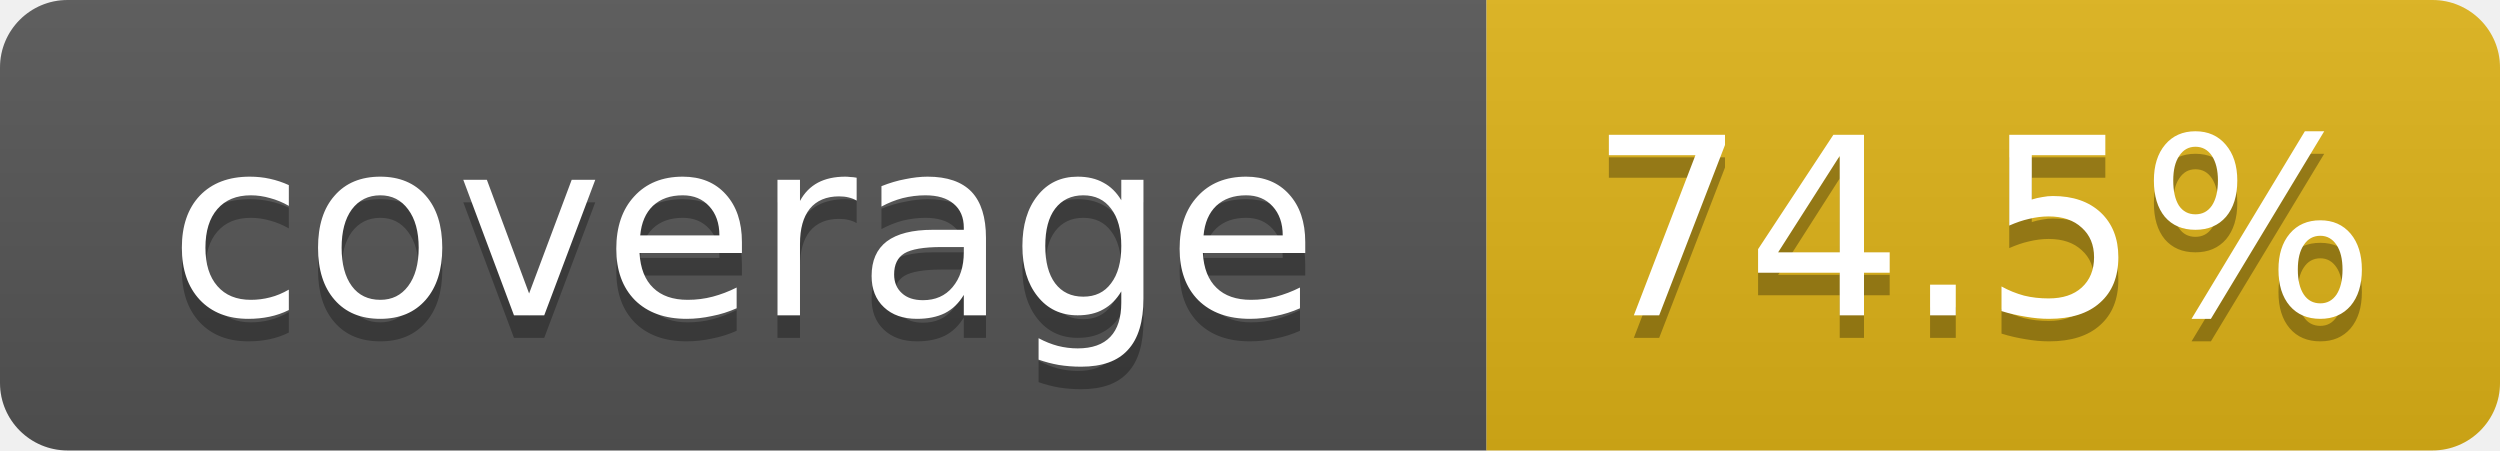
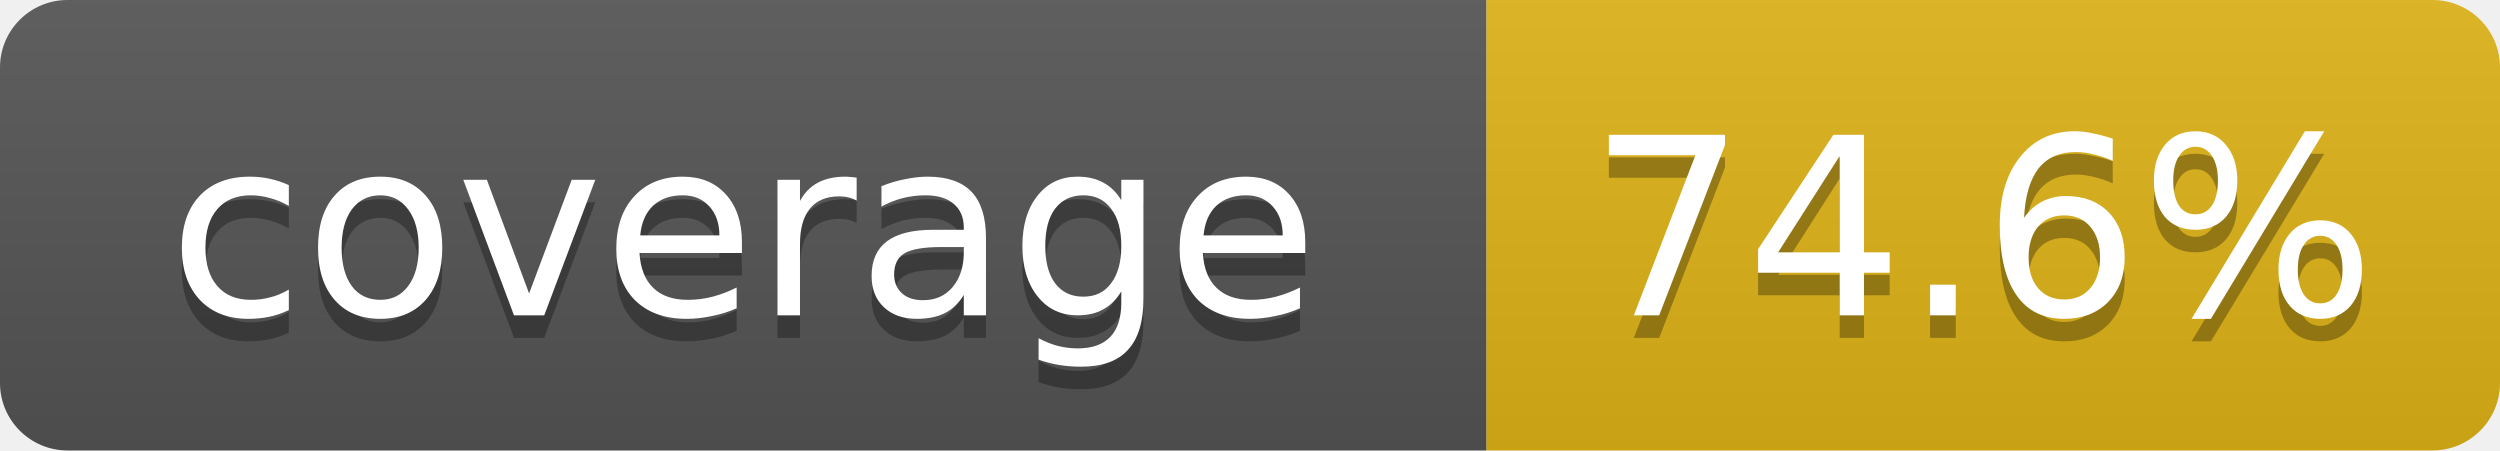
- <svg xmlns="http://www.w3.org/2000/svg" width="111" height="20" role="img" aria-label="coverage: 74.5%">
+ <svg xmlns="http://www.w3.org/2000/svg" width="111" height="20" role="img" aria-label="coverage: 74.6%">
  <linearGradient id="s" x2="0" y2="100%">
    <stop offset="0" stop-color="#bbb" stop-opacity=".1" />
    <stop offset="1" stop-opacity=".1" />
  </linearGradient>
  <clipPath id="r">
    <rect width="111" height="20" rx="3" fill="#fff" />
  </clipPath>
  <g clip-path="url(#r)">
    <rect width="66" height="20" fill="#555" />
    <rect x="66" width="45" height="20" fill="#dfb317" />
    <rect width="111" height="20" fill="url(#s)" />
  </g>
  <g fill="#fff" text-anchor="middle" font-family="Verdana,DejaVu Sans,Geneva,sans-serif" font-size="11">
    <text x="33" y="15" fill="#010101" fill-opacity=".3">coverage</text>
    <text x="33" y="14">coverage</text>
-     <text x="88" y="15" fill="#010101" fill-opacity=".3">74.5%</text>
-     <text x="88" y="14">74.5%</text>
+     <text x="88" y="15" fill="#010101" fill-opacity=".3">74.6%</text>
+     <text x="88" y="14">74.6%</text>
  </g>
</svg>
